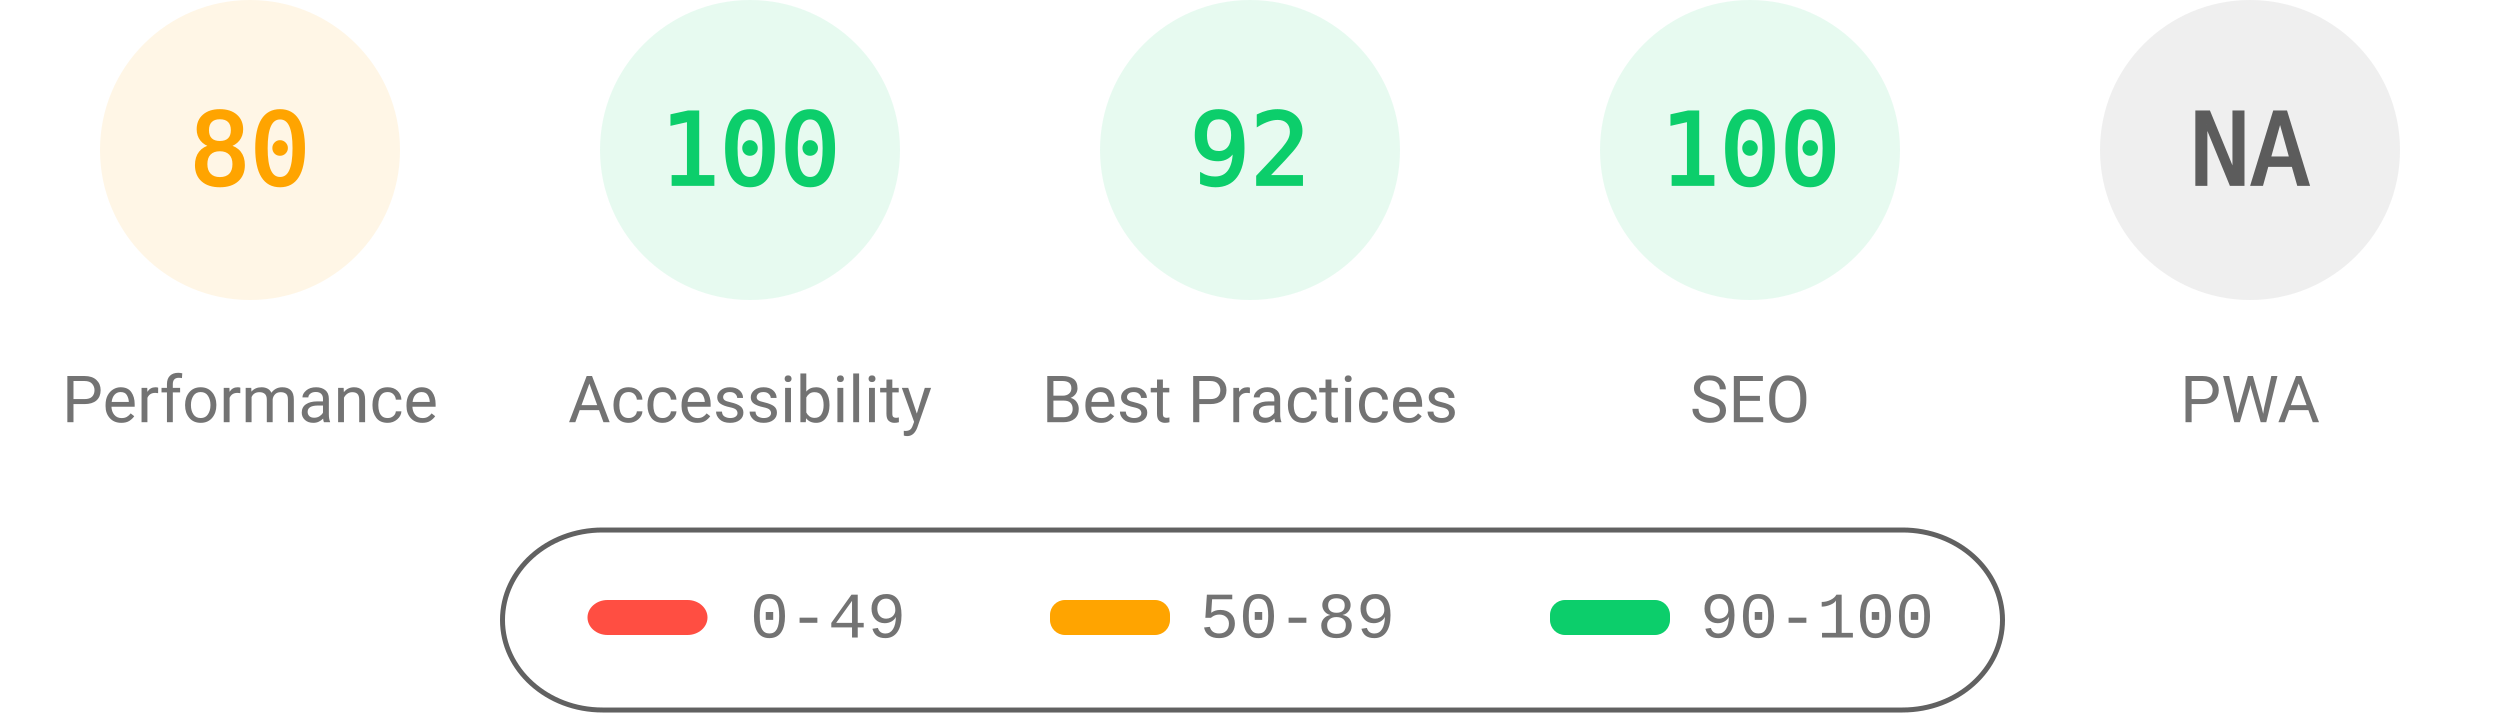
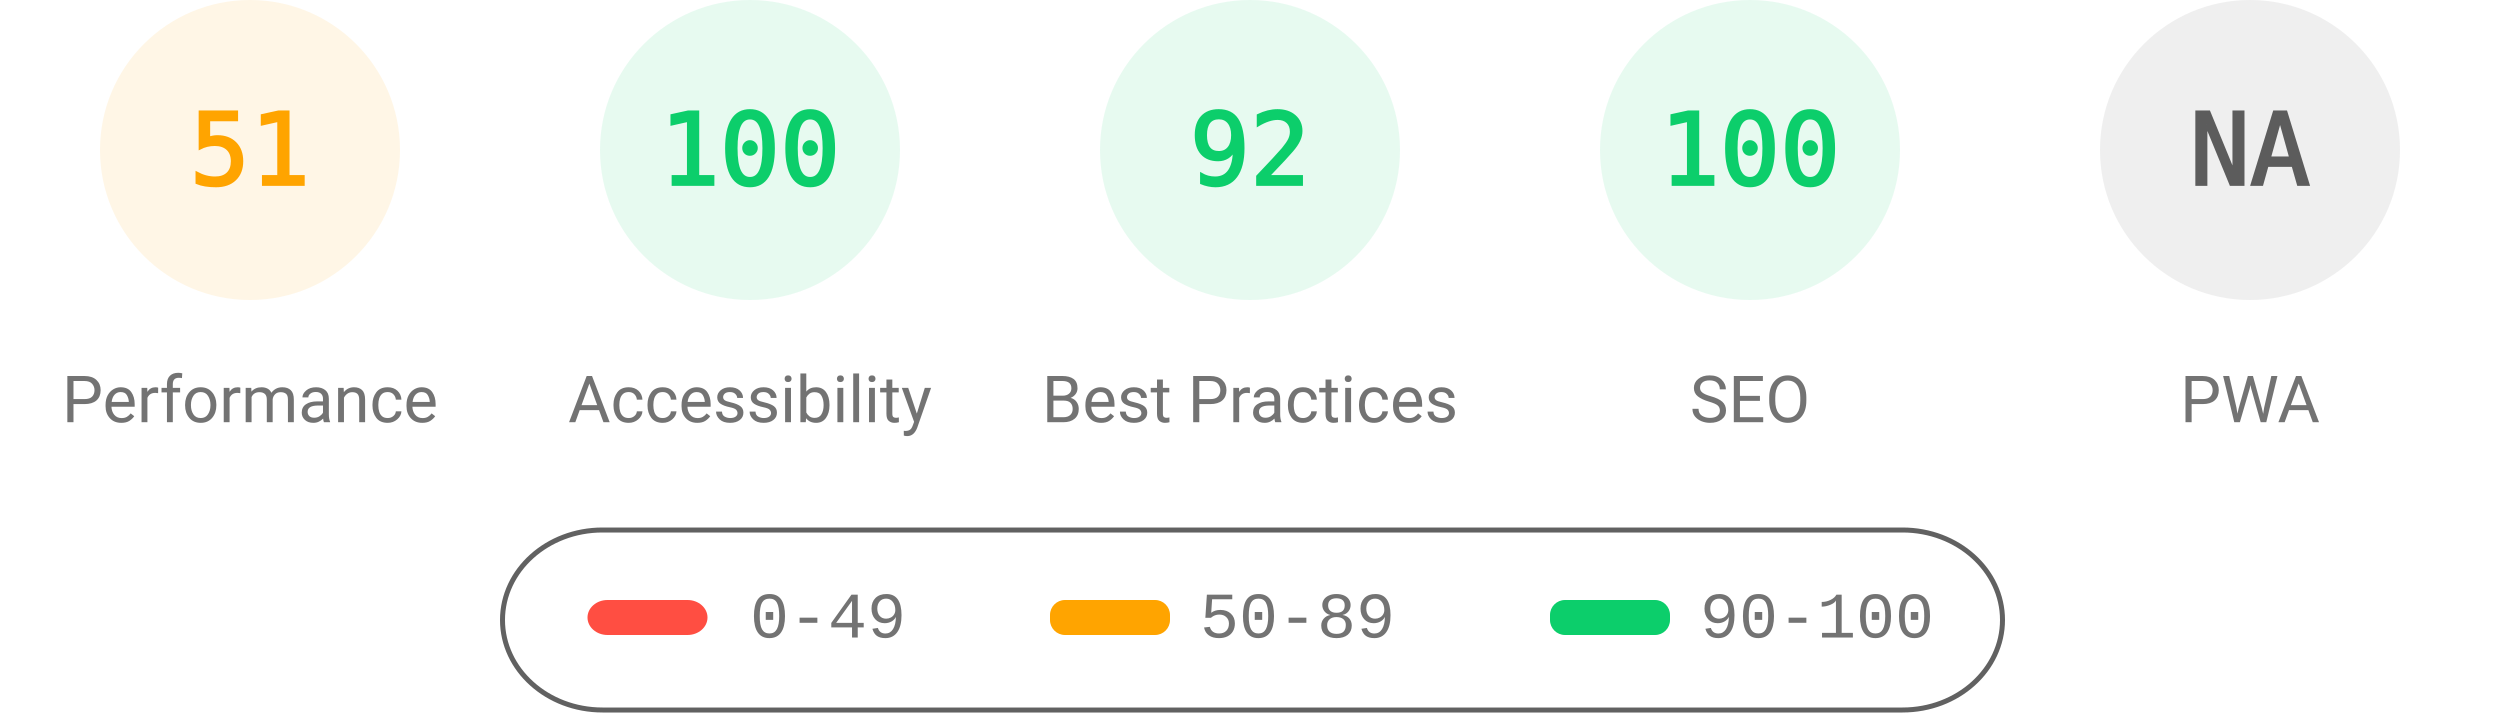
<svg xmlns="http://www.w3.org/2000/svg" fill="none" width="1000" height="285">
  <style>.gauge-base{opacity:.1}.gauge-arc{fill:none;animation-delay:250ms;stroke-linecap:round;transform:rotate(-90deg);transform-origin:100px 60px;animation:load-gauge 1s ease forwards}.guage-text{font-size:40px;font-family:monospace;text-align:center}.guage-red{color:#ff4e42;fill:#ff4e42;stroke:#ff4e42}.guage-orange{color:#ffa400;fill:#ffa400;stroke:#ffa400}.guage-green{color:#0cce6b;fill:#0cce6b;stroke:#0cce6b}.guage-undefined{color:#5c5c5c;fill:#5c5c5c;stroke:#5c5c5c}.guage-title{color:#737373;fill:#737373;stroke:none;font-size:26px;line-height:26px;font-family:Roboto,Halvetica,Arial,sans-serif}@keyframes load-gauge{from{stroke-dasharray:0 352.858}}</style>
  <svg class="guage-div guage-perf guage-orange" viewBox="0 0 200 200" width="200" height="200">
    <circle class="gauge-base" r="56" cx="100" cy="60" stroke-width="8" />
-     <circle class="gauge-arc guage-arc-1" r="56" cx="100" cy="60" stroke-width="8" style="stroke-dasharray:281.486,351.858" />
-     <text class="guage-text" x="100" y="60" alignment-baseline="central" dominant-baseline="central" text-anchor="middle">80</text>
+     <circle class="gauge-arc guage-arc-1" r="56" cx="100" cy="60" stroke-width="8" style="stroke-dasharray:179.448,351.858" />
+     <text class="guage-text" x="100" y="60" alignment-baseline="central" dominant-baseline="central" text-anchor="middle">51</text>
    <text class="guage-title" x="100" y="160" alignment-baseline="central" dominant-baseline="central" text-anchor="middle">Performance</text>
  </svg>
  <svg class="guage-div guage-acc guage-green" viewBox="0 0 200 200" width="200" height="200" x="200">
    <circle class="gauge-base" r="56" cx="100" cy="60" stroke-width="8" />
    <circle class="gauge-arc guage-arc-2" r="56" cx="100" cy="60" stroke-width="8" style="stroke-dasharray:351.858,351.858" />
    <text class="guage-text" x="100" y="60" alignment-baseline="central" dominant-baseline="central" text-anchor="middle">100</text>
    <text class="guage-title" x="100" y="160" alignment-baseline="central" dominant-baseline="central" text-anchor="middle">Accessibility</text>
  </svg>
  <svg class="guage-div guage-best guage-green" viewBox="0 0 200 200" width="200" height="200" x="400">
    <circle class="gauge-base" r="56" cx="100" cy="60" stroke-width="8" />
    <circle class="gauge-arc guage-arc-3" r="56" cx="100" cy="60" stroke-width="8" style="stroke-dasharray:323.709,351.858" />
    <text class="guage-text" x="100" y="60" alignment-baseline="central" dominant-baseline="central" text-anchor="middle">92</text>
    <text class="guage-title" x="100" y="160" alignment-baseline="central" dominant-baseline="central" text-anchor="middle">Best Practices</text>
  </svg>
  <svg class="guage-div guage-seo guage-green" viewBox="0 0 200 200" width="200" height="200" x="600">
    <circle class="gauge-base" r="56" cx="100" cy="60" stroke-width="8" />
    <circle class="gauge-arc guage-arc-4" r="56" cx="100" cy="60" stroke-width="8" style="stroke-dasharray:351.858,351.858" />
    <text class="guage-text" x="100" y="60" alignment-baseline="central" dominant-baseline="central" text-anchor="middle">100</text>
    <text class="guage-title" x="100" y="160" alignment-baseline="central" dominant-baseline="central" text-anchor="middle">SEO</text>
  </svg>
  <svg class="guage-div guage-pwa guage-undefined" viewBox="0 0 200 200" width="200" height="200" x="800">
    <circle class="gauge-base" r="56" cx="100" cy="60" stroke-width="8" />
    <circle class="gauge-arc guage-arc-4" r="56" cx="100" cy="60" stroke-width="8" style="stroke-dasharray:351.858,351.858" />
    <text class="guage-text" x="100" y="60" alignment-baseline="central" dominant-baseline="central" text-anchor="middle">NA</text>
    <text class="guage-title" x="100" y="160" alignment-baseline="central" dominant-baseline="central" text-anchor="middle">PWA</text>
  </svg>
  <svg width="604" height="76" x="200" y="210">
    <path fill="none" id="canvas_background" d="M-1-1h604v80H-1z" />
    <rect fill-opacity="0" stroke="#616161" stroke-width="2" rx="40" id="svg_2" height="72" width="600" y="2" x="1" fill="#000" />
    <rect stroke="#000" rx="8" id="svg_3" height="14" width="48" y="30" x="35" stroke-opacity="null" stroke-width="0" fill="#ff4e42" />
    <rect stroke="#000" rx="6" id="svg_4" height="14" width="48" y="30" x="220" stroke-opacity="null" stroke-width="0" fill="#ffa400" />
    <rect stroke="#000" rx="6" id="svg_5" height="14" width="48" y="30" x="420" stroke-opacity="null" stroke-width="0" fill="#0cce6b" />
    <text xml:space="preserve" text-anchor="start" font-family="'Courier New', Courier, monospace" font-size="26" id="svg_6" y="45" x="100" stroke-opacity="null" stroke-width="0" stroke="#000" fill="#737373">0-49</text>
    <text xml:space="preserve" text-anchor="start" font-family="'Courier New', Courier, monospace" font-size="26" id="svg_7" y="45" x="280" stroke-opacity="null" stroke-width="0" stroke="#000" fill="#737373">50-89</text>
    <text xml:space="preserve" text-anchor="start" font-family="'Courier New', Courier, monospace" font-size="26" id="svg_8" y="45" x="480" stroke-opacity="null" stroke-width="0" stroke="#000" fill="#737373">90-100</text>
  </svg>
</svg>
